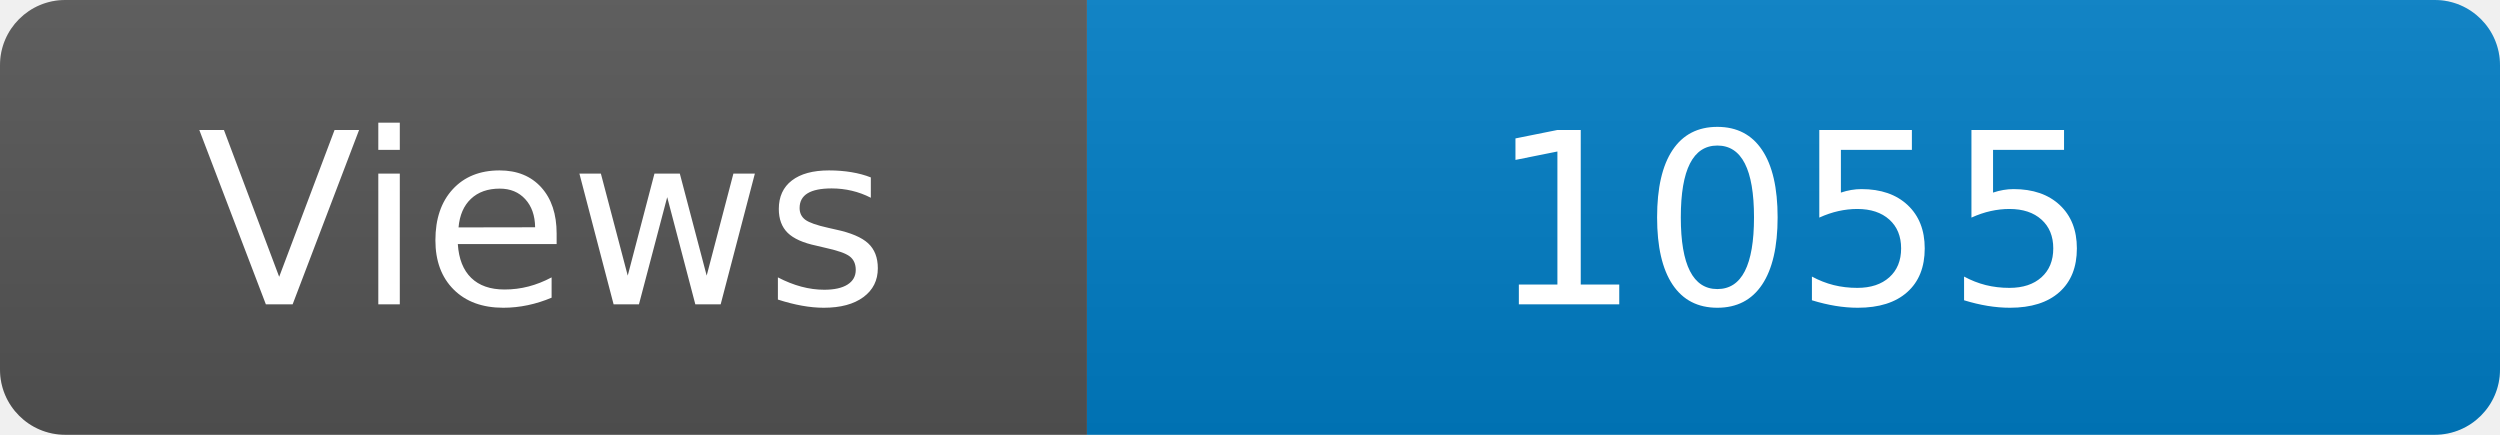
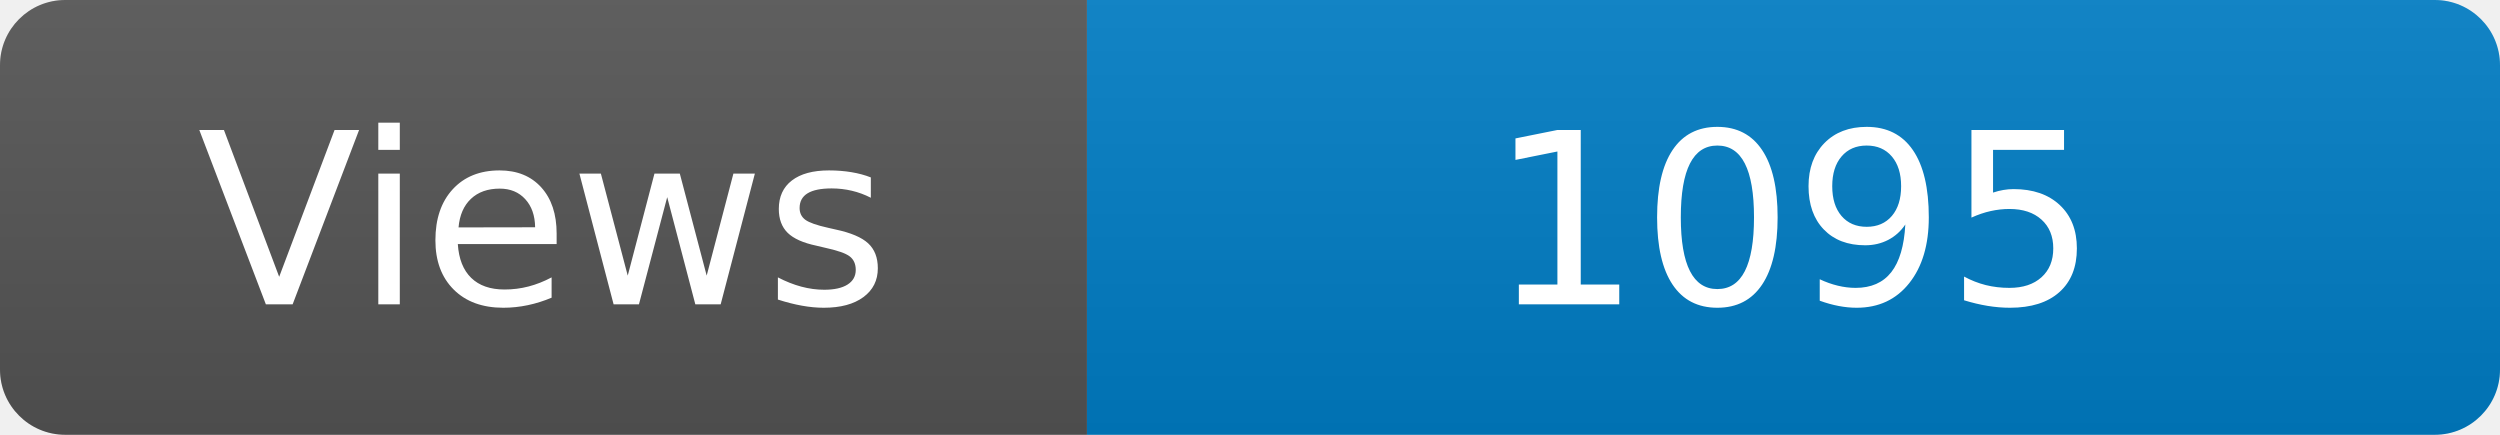
<svg xmlns="http://www.w3.org/2000/svg" width="115" height="20" role="img" aria-label="Maintained?: yes">
  <linearGradient id="s" x2="0" y2="100%">
    <stop offset="0" stop-color="#bbb" stop-opacity=".1" />
    <stop offset="1" stop-opacity=".1" />
  </linearGradient>
  <clipPath id="r">
    <rect width="115" height="20" rx="3" fill="#fff" />
  </clipPath>
  <g clip-path="url(#r)">
    <rect width="50" height="20" fill="#555" />
    <rect x="50" width="160" height="20" fill="#007ec6" />
    <rect width="115" height="20" fill="url(#s)" />
  </g>
  <g fill="#fff" text-anchor="middle" font-family="Verdana,Geneva,DejaVu Sans,sans-serif" font-size="110">
    <text x="250" y="140" transform="scale(.1)" fill="#fff">Views</text>
-     <text x="825" y="140" transform="scale(.1)" fill="#fff">1055</text>
+     <text x="825" y="140" transform="scale(.1)" fill="#fff">1095</text>
  </g>
</svg>
